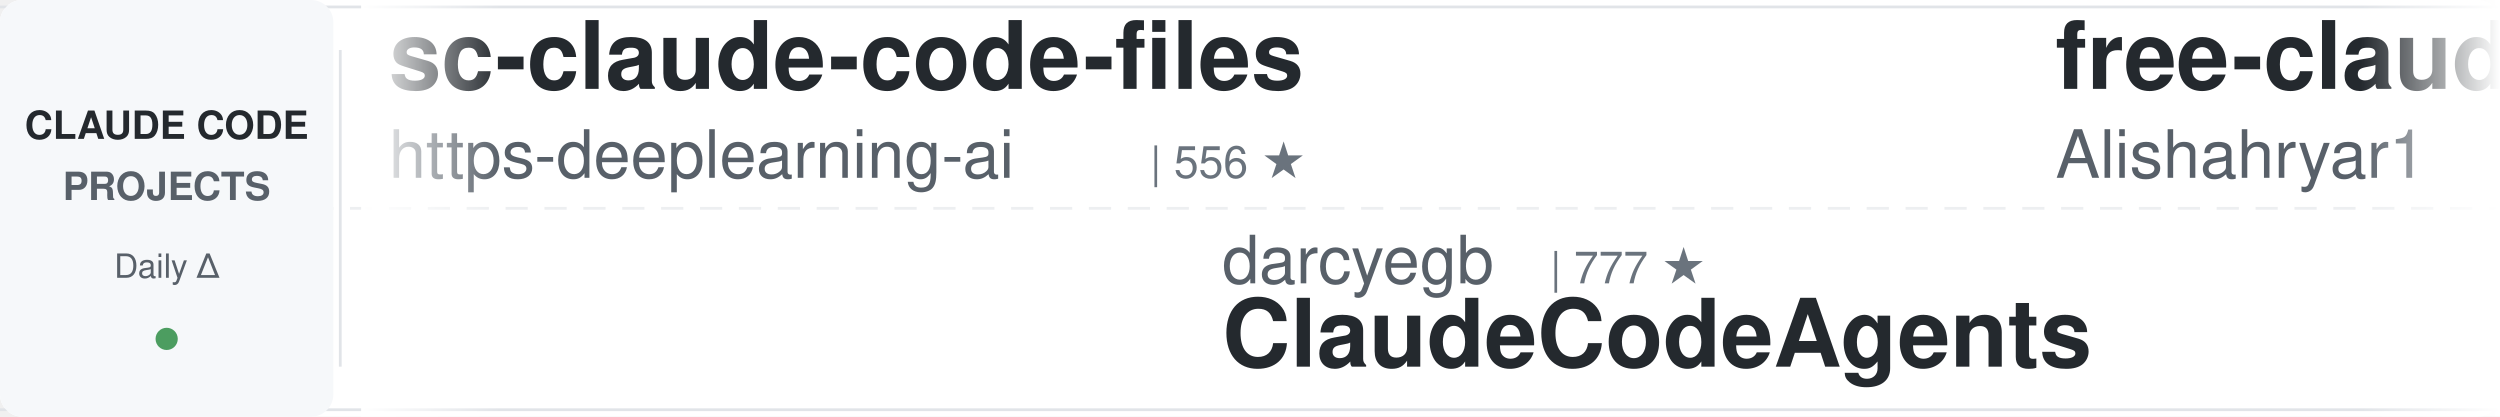
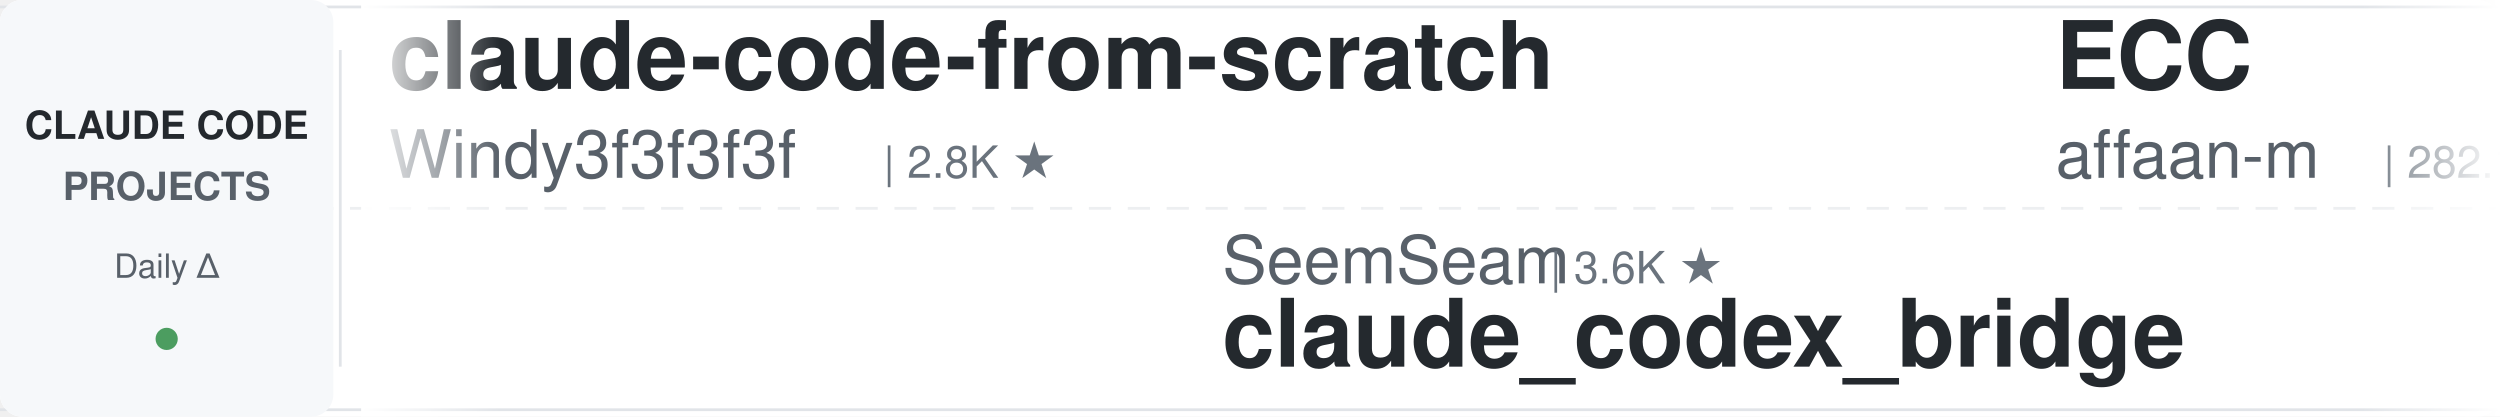
<svg xmlns="http://www.w3.org/2000/svg" width="900" height="150">
  <defs>
    <linearGradient id="leftFade" x1="0%" y1="0%" x2="100%" y2="0%">
      <stop offset="0%" style="stop-color:#ffffff;stop-opacity:1" />
      <stop offset="100%" style="stop-color:#ffffff;stop-opacity:0" />
    </linearGradient>
    <linearGradient id="rightFade" x1="0%" y1="0%" x2="100%" y2="0%">
      <stop offset="0%" style="stop-color:#ffffff;stop-opacity:0" />
      <stop offset="100%" style="stop-color:#ffffff;stop-opacity:1" />
    </linearGradient>
  </defs>
  <rect width="900" height="150" fill="#ffffff" rx="8" />
  <rect x="0" y="2" width="900" height="1" fill="#e1e4e8" />
  <rect x="0" y="147" width="900" height="1" fill="#e1e4e8" />
  <line x1="0" y1="75" x2="900" y2="75" stroke="#e1e4e8" stroke-width="1" stroke-dasharray="8 6" opacity="0.6" />
  <rect x="0" y="0" width="120" height="150" fill="#f6f8fa" rx="8" />
  <text x="60" y="50" font-family="-apple-system, BlinkMacSystemFont, 'Segoe UI', Helvetica, Arial, sans-serif" font-size="14" font-weight="600" fill="#24292e" text-anchor="middle">CLAUDE CODE</text>
  <text x="60" y="72" font-family="-apple-system, BlinkMacSystemFont, 'Segoe UI', Helvetica, Arial, sans-serif" font-size="14" font-weight="600" fill="#586069" text-anchor="middle">PROJECTS</text>
  <text x="60" y="100" font-family="-apple-system, BlinkMacSystemFont, 'Segoe UI', Helvetica, Arial, sans-serif" font-size="12" font-weight="500" fill="#586069" text-anchor="middle">Daily Δ</text>
  <circle cx="60" cy="122" r="4" fill="#22863a" opacity="0.8" />
  <rect x="122" y="18" width="1" height="114" fill="#e1e4e8" />
  <clipPath id="tickerClip">
    <rect x="130" y="0" width="770" height="150" />
  </clipPath>
  <g clip-path="url(#tickerClip)">
    <g id="tickerItems">
      <animateTransform attributeName="transform" attributeType="XML" type="translate" from="0 0" to="-3000 0" dur="54s" repeatCount="indefinite" />
      <g transform="translate(0, 0)">
-         <text x="140" y="32" font-family="-apple-system, BlinkMacSystemFont, 'Segoe UI', Helvetica, Arial, sans-serif" font-size="34" font-weight="600" fill="#24292e">sc-claude-code-files</text>
-         <text x="140" y="64" font-family="-apple-system, BlinkMacSystemFont, 'Segoe UI', Helvetica, Arial, sans-serif" font-size="24" font-weight="400" fill="#586069">https-deeplearning-ai</text>
-         <text x="414" y="64" font-family="-apple-system, BlinkMacSystemFont, 'Segoe UI', Helvetica, Arial, sans-serif" font-size="16" font-weight="500" fill="#6a737d">| 556 ★</text>
+         <text x="140" y="32" font-family="-apple-system, BlinkMacSystemFont, 'Segoe UI', Helvetica, Arial, sans-serif" font-size="34" font-weight="600" fill="#24292e">claude-code-from-scratch</text>
+         <text x="140" y="64" font-family="-apple-system, BlinkMacSystemFont, 'Segoe UI', Helvetica, Arial, sans-serif" font-size="24" font-weight="400" fill="#586069">Windy3f3f3f3f</text>
+         <text x="318" y="64" font-family="-apple-system, BlinkMacSystemFont, 'Segoe UI', Helvetica, Arial, sans-serif" font-size="16" font-weight="500" fill="#6a737d">| 2.8K ★</text>
      </g>
      <g transform="translate(300, 0)">
-         <text x="140" y="102" font-family="-apple-system, BlinkMacSystemFont, 'Segoe UI', Helvetica, Arial, sans-serif" font-size="24" font-weight="400" fill="#586069">darcyegb</text>
-         <text x="258" y="102" font-family="-apple-system, BlinkMacSystemFont, 'Segoe UI', Helvetica, Arial, sans-serif" font-size="16" font-weight="500" fill="#6a737d">| 777 ★</text>
-         <text x="140" y="132" font-family="-apple-system, BlinkMacSystemFont, 'Segoe UI', Helvetica, Arial, sans-serif" font-size="34" font-weight="600" fill="#24292e">ClaudeCodeAgents</text>
+         <text x="140" y="102" font-family="-apple-system, BlinkMacSystemFont, 'Segoe UI', Helvetica, Arial, sans-serif" font-size="24" font-weight="400" fill="#586069">SeemSeam</text>
+         <text x="258" y="102" font-family="-apple-system, BlinkMacSystemFont, 'Segoe UI', Helvetica, Arial, sans-serif" font-size="16" font-weight="500" fill="#6a737d">| 3.6K ★</text>
+         <text x="140" y="132" font-family="-apple-system, BlinkMacSystemFont, 'Segoe UI', Helvetica, Arial, sans-serif" font-size="34" font-weight="600" fill="#24292e">claude_codex_bridge</text>
      </g>
      <g transform="translate(600, 0)">
-         <text x="140" y="32" font-family="-apple-system, BlinkMacSystemFont, 'Segoe UI', Helvetica, Arial, sans-serif" font-size="34" font-weight="600" fill="#24292e">free-claude-code</text>
-         <text x="140" y="64" font-family="-apple-system, BlinkMacSystemFont, 'Segoe UI', Helvetica, Arial, sans-serif" font-size="24" font-weight="400" fill="#586069">Alishahryar1</text>
-         <text x="306" y="64" font-family="-apple-system, BlinkMacSystemFont, 'Segoe UI', Helvetica, Arial, sans-serif" font-size="16" font-weight="500" fill="#6a737d">| 61.1K ★</text>
+         <text x="140" y="32" font-family="-apple-system, BlinkMacSystemFont, 'Segoe UI', Helvetica, Arial, sans-serif" font-size="34" font-weight="600" fill="#24292e">ECC</text>
+         <text x="140" y="64" font-family="-apple-system, BlinkMacSystemFont, 'Segoe UI', Helvetica, Arial, sans-serif" font-size="24" font-weight="400" fill="#586069">affaan-m</text>
+         <text x="258" y="64" font-family="-apple-system, BlinkMacSystemFont, 'Segoe UI', Helvetica, Arial, sans-serif" font-size="16" font-weight="500" fill="#6a737d">| 282.1K ★</text>
      </g>
      <g transform="translate(900, 0)">
-         <text x="140" y="102" font-family="-apple-system, BlinkMacSystemFont, 'Segoe UI', Helvetica, Arial, sans-serif" font-size="24" font-weight="400" fill="#586069">ChrisWiles</text>
-         <text x="282" y="102" font-family="-apple-system, BlinkMacSystemFont, 'Segoe UI', Helvetica, Arial, sans-serif" font-size="16" font-weight="500" fill="#6a737d">| 6.1K ★</text>
-         <text x="140" y="132" font-family="-apple-system, BlinkMacSystemFont, 'Segoe UI', Helvetica, Arial, sans-serif" font-size="34" font-weight="600" fill="#24292e">claude-code-showcase</text>
+         <text x="140" y="102" font-family="-apple-system, BlinkMacSystemFont, 'Segoe UI', Helvetica, Arial, sans-serif" font-size="24" font-weight="400" fill="#586069">Pimzino</text>
+         <text x="246" y="102" font-family="-apple-system, BlinkMacSystemFont, 'Segoe UI', Helvetica, Arial, sans-serif" font-size="16" font-weight="500" fill="#6a737d">| 3.9K ★</text>
+         <text x="140" y="132" font-family="-apple-system, BlinkMacSystemFont, 'Segoe UI', Helvetica, Arial, sans-serif" font-size="34" font-weight="600" fill="#24292e">claude-code-spec-workflo...</text>
      </g>
      <g transform="translate(1200, 0)">
-         <text x="140" y="32" font-family="-apple-system, BlinkMacSystemFont, 'Segoe UI', Helvetica, Arial, sans-serif" font-size="34" font-weight="600" fill="#24292e">my-claude-code-setup</text>
-         <text x="140" y="64" font-family="-apple-system, BlinkMacSystemFont, 'Segoe UI', Helvetica, Arial, sans-serif" font-size="24" font-weight="400" fill="#586069">centminmod</text>
-         <text x="282" y="64" font-family="-apple-system, BlinkMacSystemFont, 'Segoe UI', Helvetica, Arial, sans-serif" font-size="16" font-weight="500" fill="#6a737d">| 2.7K ★</text>
+         <text x="140" y="32" font-family="-apple-system, BlinkMacSystemFont, 'Segoe UI', Helvetica, Arial, sans-serif" font-size="34" font-weight="600" fill="#24292e">claude-code-router</text>
+         <text x="140" y="64" font-family="-apple-system, BlinkMacSystemFont, 'Segoe UI', Helvetica, Arial, sans-serif" font-size="24" font-weight="400" fill="#586069">musistudio</text>
+         <text x="282" y="64" font-family="-apple-system, BlinkMacSystemFont, 'Segoe UI', Helvetica, Arial, sans-serif" font-size="16" font-weight="500" fill="#6a737d">| 37.7K ★</text>
      </g>
      <g transform="translate(1500, 0)">
-         <text x="140" y="102" font-family="-apple-system, BlinkMacSystemFont, 'Segoe UI', Helvetica, Arial, sans-serif" font-size="24" font-weight="400" fill="#586069">affaan-m</text>
-         <text x="258" y="102" font-family="-apple-system, BlinkMacSystemFont, 'Segoe UI', Helvetica, Arial, sans-serif" font-size="16" font-weight="500" fill="#6a737d">| 281.9K ★</text>
-         <text x="140" y="132" font-family="-apple-system, BlinkMacSystemFont, 'Segoe UI', Helvetica, Arial, sans-serif" font-size="34" font-weight="600" fill="#24292e">ECC</text>
+         <text x="140" y="102" font-family="-apple-system, BlinkMacSystemFont, 'Segoe UI', Helvetica, Arial, sans-serif" font-size="24" font-weight="400" fill="#586069">frankbria</text>
+         <text x="270" y="102" font-family="-apple-system, BlinkMacSystemFont, 'Segoe UI', Helvetica, Arial, sans-serif" font-size="16" font-weight="500" fill="#6a737d">| 9.7K ★</text>
+         <text x="140" y="132" font-family="-apple-system, BlinkMacSystemFont, 'Segoe UI', Helvetica, Arial, sans-serif" font-size="34" font-weight="600" fill="#24292e">ralph-claude-code</text>
      </g>
      <g transform="translate(1800, 0)">
-         <text x="140" y="32" font-family="-apple-system, BlinkMacSystemFont, 'Segoe UI', Helvetica, Arial, sans-serif" font-size="34" font-weight="600" fill="#24292e">claude-code-skills</text>
-         <text x="140" y="64" font-family="-apple-system, BlinkMacSystemFont, 'Segoe UI', Helvetica, Arial, sans-serif" font-size="24" font-weight="400" fill="#586069">daymade</text>
-         <text x="246" y="64" font-family="-apple-system, BlinkMacSystemFont, 'Segoe UI', Helvetica, Arial, sans-serif" font-size="16" font-weight="500" fill="#6a737d">| 1.5K ★</text>
+         <text x="140" y="32" font-family="-apple-system, BlinkMacSystemFont, 'Segoe UI', Helvetica, Arial, sans-serif" font-size="34" font-weight="600" fill="#24292e">claude_code_src</text>
+         <text x="140" y="64" font-family="-apple-system, BlinkMacSystemFont, 'Segoe UI', Helvetica, Arial, sans-serif" font-size="24" font-weight="400" fill="#586069">ponponon</text>
+         <text x="258" y="64" font-family="-apple-system, BlinkMacSystemFont, 'Segoe UI', Helvetica, Arial, sans-serif" font-size="16" font-weight="500" fill="#6a737d">| 2.3K ★</text>
      </g>
      <g transform="translate(2100, 0)">
-         <text x="140" y="102" font-family="-apple-system, BlinkMacSystemFont, 'Segoe UI', Helvetica, Arial, sans-serif" font-size="24" font-weight="400" fill="#586069">lintsinghua</text>
-         <text x="294" y="102" font-family="-apple-system, BlinkMacSystemFont, 'Segoe UI', Helvetica, Arial, sans-serif" font-size="16" font-weight="500" fill="#6a737d">| 4.3K ★</text>
-         <text x="140" y="132" font-family="-apple-system, BlinkMacSystemFont, 'Segoe UI', Helvetica, Arial, sans-serif" font-size="34" font-weight="600" fill="#24292e">claude-code-book</text>
+         <text x="140" y="102" font-family="-apple-system, BlinkMacSystemFont, 'Segoe UI', Helvetica, Arial, sans-serif" font-size="24" font-weight="400" fill="#586069">techjarves</text>
+         <text x="282" y="102" font-family="-apple-system, BlinkMacSystemFont, 'Segoe UI', Helvetica, Arial, sans-serif" font-size="16" font-weight="500" fill="#6a737d">| 1.6K ★</text>
+         <text x="140" y="132" font-family="-apple-system, BlinkMacSystemFont, 'Segoe UI', Helvetica, Arial, sans-serif" font-size="34" font-weight="600" fill="#24292e">ClaudeCode-Portable</text>
      </g>
      <g transform="translate(2400, 0)">
-         <text x="140" y="32" font-family="-apple-system, BlinkMacSystemFont, 'Segoe UI', Helvetica, Arial, sans-serif" font-size="34" font-weight="600" fill="#24292e">claude-code-local</text>
-         <text x="140" y="64" font-family="-apple-system, BlinkMacSystemFont, 'Segoe UI', Helvetica, Arial, sans-serif" font-size="24" font-weight="400" fill="#586069">nicedreamzapp</text>
-         <text x="318" y="64" font-family="-apple-system, BlinkMacSystemFont, 'Segoe UI', Helvetica, Arial, sans-serif" font-size="16" font-weight="500" fill="#6a737d">| 3.4K ★</text>
+         <text x="140" y="32" font-family="-apple-system, BlinkMacSystemFont, 'Segoe UI', Helvetica, Arial, sans-serif" font-size="34" font-weight="600" fill="#24292e">claude-code-settings</text>
+         <text x="140" y="64" font-family="-apple-system, BlinkMacSystemFont, 'Segoe UI', Helvetica, Arial, sans-serif" font-size="24" font-weight="400" fill="#586069">feiskyer</text>
+         <text x="258" y="64" font-family="-apple-system, BlinkMacSystemFont, 'Segoe UI', Helvetica, Arial, sans-serif" font-size="16" font-weight="500" fill="#6a737d">| 1.7K ★</text>
      </g>
      <g transform="translate(2700, 0)">
-         <text x="140" y="102" font-family="-apple-system, BlinkMacSystemFont, 'Segoe UI', Helvetica, Arial, sans-serif" font-size="24" font-weight="400" fill="#586069">Donchitos</text>
-         <text x="270" y="102" font-family="-apple-system, BlinkMacSystemFont, 'Segoe UI', Helvetica, Arial, sans-serif" font-size="16" font-weight="500" fill="#6a737d">| 26.7K ★</text>
-         <text x="140" y="132" font-family="-apple-system, BlinkMacSystemFont, 'Segoe UI', Helvetica, Arial, sans-serif" font-size="34" font-weight="600" fill="#24292e">Claude-Code-Game-Studios</text>
+         <text x="140" y="102" font-family="-apple-system, BlinkMacSystemFont, 'Segoe UI', Helvetica, Arial, sans-serif" font-size="24" font-weight="400" fill="#586069">xu-xiang</text>
+         <text x="258" y="102" font-family="-apple-system, BlinkMacSystemFont, 'Segoe UI', Helvetica, Arial, sans-serif" font-size="16" font-weight="500" fill="#6a737d">| 2.0K ★</text>
+         <text x="140" y="132" font-family="-apple-system, BlinkMacSystemFont, 'Segoe UI', Helvetica, Arial, sans-serif" font-size="34" font-weight="600" fill="#24292e">everything-claude-code-z...</text>
      </g>
      <g transform="translate(3000, 0)">
-         <text x="140" y="32" font-family="-apple-system, BlinkMacSystemFont, 'Segoe UI', Helvetica, Arial, sans-serif" font-size="34" font-weight="600" fill="#24292e">sc-claude-code-files</text>
-         <text x="140" y="64" font-family="-apple-system, BlinkMacSystemFont, 'Segoe UI', Helvetica, Arial, sans-serif" font-size="24" font-weight="400" fill="#586069">https-deeplearning-ai</text>
-         <text x="414" y="64" font-family="-apple-system, BlinkMacSystemFont, 'Segoe UI', Helvetica, Arial, sans-serif" font-size="16" font-weight="500" fill="#6a737d">| 556 ★</text>
+         <text x="140" y="32" font-family="-apple-system, BlinkMacSystemFont, 'Segoe UI', Helvetica, Arial, sans-serif" font-size="34" font-weight="600" fill="#24292e">claude-code-from-scratch</text>
+         <text x="140" y="64" font-family="-apple-system, BlinkMacSystemFont, 'Segoe UI', Helvetica, Arial, sans-serif" font-size="24" font-weight="400" fill="#586069">Windy3f3f3f3f</text>
+         <text x="318" y="64" font-family="-apple-system, BlinkMacSystemFont, 'Segoe UI', Helvetica, Arial, sans-serif" font-size="16" font-weight="500" fill="#6a737d">| 2.8K ★</text>
      </g>
      <g transform="translate(3300, 0)">
-         <text x="140" y="102" font-family="-apple-system, BlinkMacSystemFont, 'Segoe UI', Helvetica, Arial, sans-serif" font-size="24" font-weight="400" fill="#586069">darcyegb</text>
-         <text x="258" y="102" font-family="-apple-system, BlinkMacSystemFont, 'Segoe UI', Helvetica, Arial, sans-serif" font-size="16" font-weight="500" fill="#6a737d">| 777 ★</text>
-         <text x="140" y="132" font-family="-apple-system, BlinkMacSystemFont, 'Segoe UI', Helvetica, Arial, sans-serif" font-size="34" font-weight="600" fill="#24292e">ClaudeCodeAgents</text>
+         <text x="140" y="102" font-family="-apple-system, BlinkMacSystemFont, 'Segoe UI', Helvetica, Arial, sans-serif" font-size="24" font-weight="400" fill="#586069">SeemSeam</text>
+         <text x="258" y="102" font-family="-apple-system, BlinkMacSystemFont, 'Segoe UI', Helvetica, Arial, sans-serif" font-size="16" font-weight="500" fill="#6a737d">| 3.6K ★</text>
+         <text x="140" y="132" font-family="-apple-system, BlinkMacSystemFont, 'Segoe UI', Helvetica, Arial, sans-serif" font-size="34" font-weight="600" fill="#24292e">claude_codex_bridge</text>
      </g>
      <g transform="translate(3600, 0)">
-         <text x="140" y="32" font-family="-apple-system, BlinkMacSystemFont, 'Segoe UI', Helvetica, Arial, sans-serif" font-size="34" font-weight="600" fill="#24292e">free-claude-code</text>
-         <text x="140" y="64" font-family="-apple-system, BlinkMacSystemFont, 'Segoe UI', Helvetica, Arial, sans-serif" font-size="24" font-weight="400" fill="#586069">Alishahryar1</text>
-         <text x="306" y="64" font-family="-apple-system, BlinkMacSystemFont, 'Segoe UI', Helvetica, Arial, sans-serif" font-size="16" font-weight="500" fill="#6a737d">| 61.1K ★</text>
+         <text x="140" y="32" font-family="-apple-system, BlinkMacSystemFont, 'Segoe UI', Helvetica, Arial, sans-serif" font-size="34" font-weight="600" fill="#24292e">ECC</text>
+         <text x="140" y="64" font-family="-apple-system, BlinkMacSystemFont, 'Segoe UI', Helvetica, Arial, sans-serif" font-size="24" font-weight="400" fill="#586069">affaan-m</text>
+         <text x="258" y="64" font-family="-apple-system, BlinkMacSystemFont, 'Segoe UI', Helvetica, Arial, sans-serif" font-size="16" font-weight="500" fill="#6a737d">| 282.1K ★</text>
      </g>
      <g transform="translate(3900, 0)">
-         <text x="140" y="102" font-family="-apple-system, BlinkMacSystemFont, 'Segoe UI', Helvetica, Arial, sans-serif" font-size="24" font-weight="400" fill="#586069">ChrisWiles</text>
-         <text x="282" y="102" font-family="-apple-system, BlinkMacSystemFont, 'Segoe UI', Helvetica, Arial, sans-serif" font-size="16" font-weight="500" fill="#6a737d">| 6.1K ★</text>
-         <text x="140" y="132" font-family="-apple-system, BlinkMacSystemFont, 'Segoe UI', Helvetica, Arial, sans-serif" font-size="34" font-weight="600" fill="#24292e">claude-code-showcase</text>
+         <text x="140" y="102" font-family="-apple-system, BlinkMacSystemFont, 'Segoe UI', Helvetica, Arial, sans-serif" font-size="24" font-weight="400" fill="#586069">Pimzino</text>
+         <text x="246" y="102" font-family="-apple-system, BlinkMacSystemFont, 'Segoe UI', Helvetica, Arial, sans-serif" font-size="16" font-weight="500" fill="#6a737d">| 3.9K ★</text>
+         <text x="140" y="132" font-family="-apple-system, BlinkMacSystemFont, 'Segoe UI', Helvetica, Arial, sans-serif" font-size="34" font-weight="600" fill="#24292e">claude-code-spec-workflo...</text>
      </g>
    </g>
  </g>
  <rect x="130" y="0" width="50" height="150" fill="url(#leftFade)" />
  <rect x="850" y="0" width="50" height="150" fill="url(#rightFade)" />
</svg>
